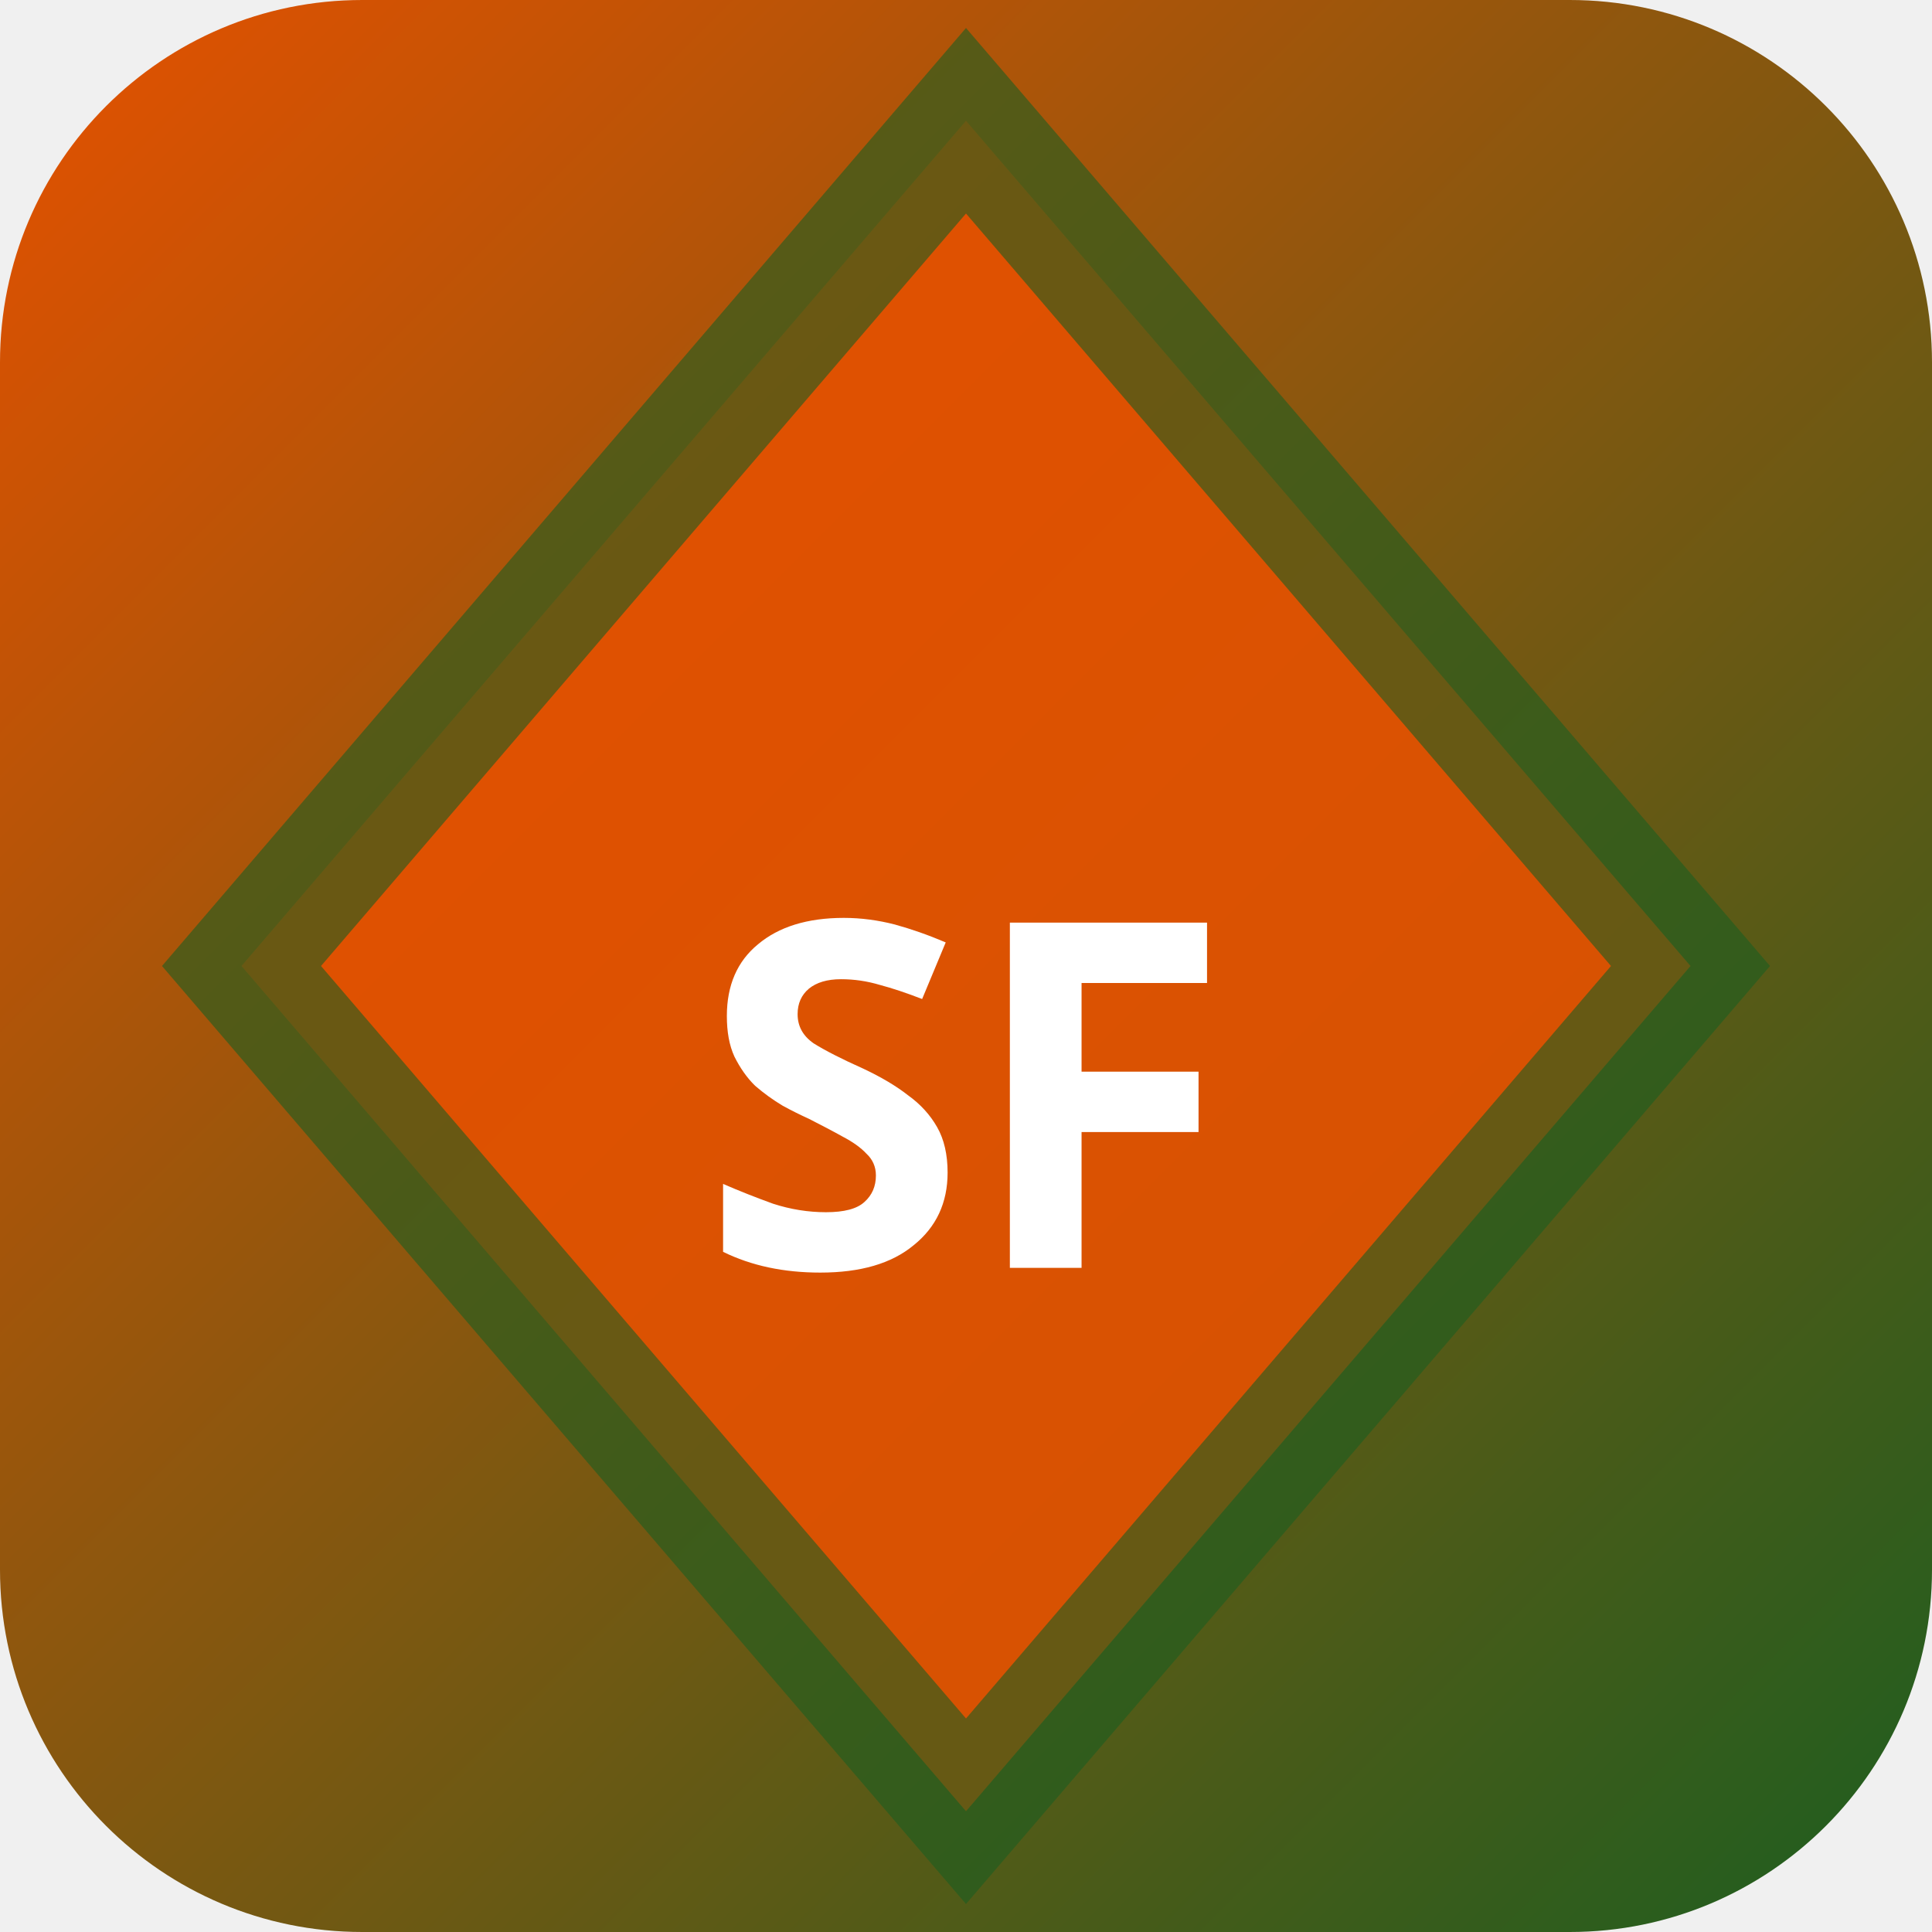
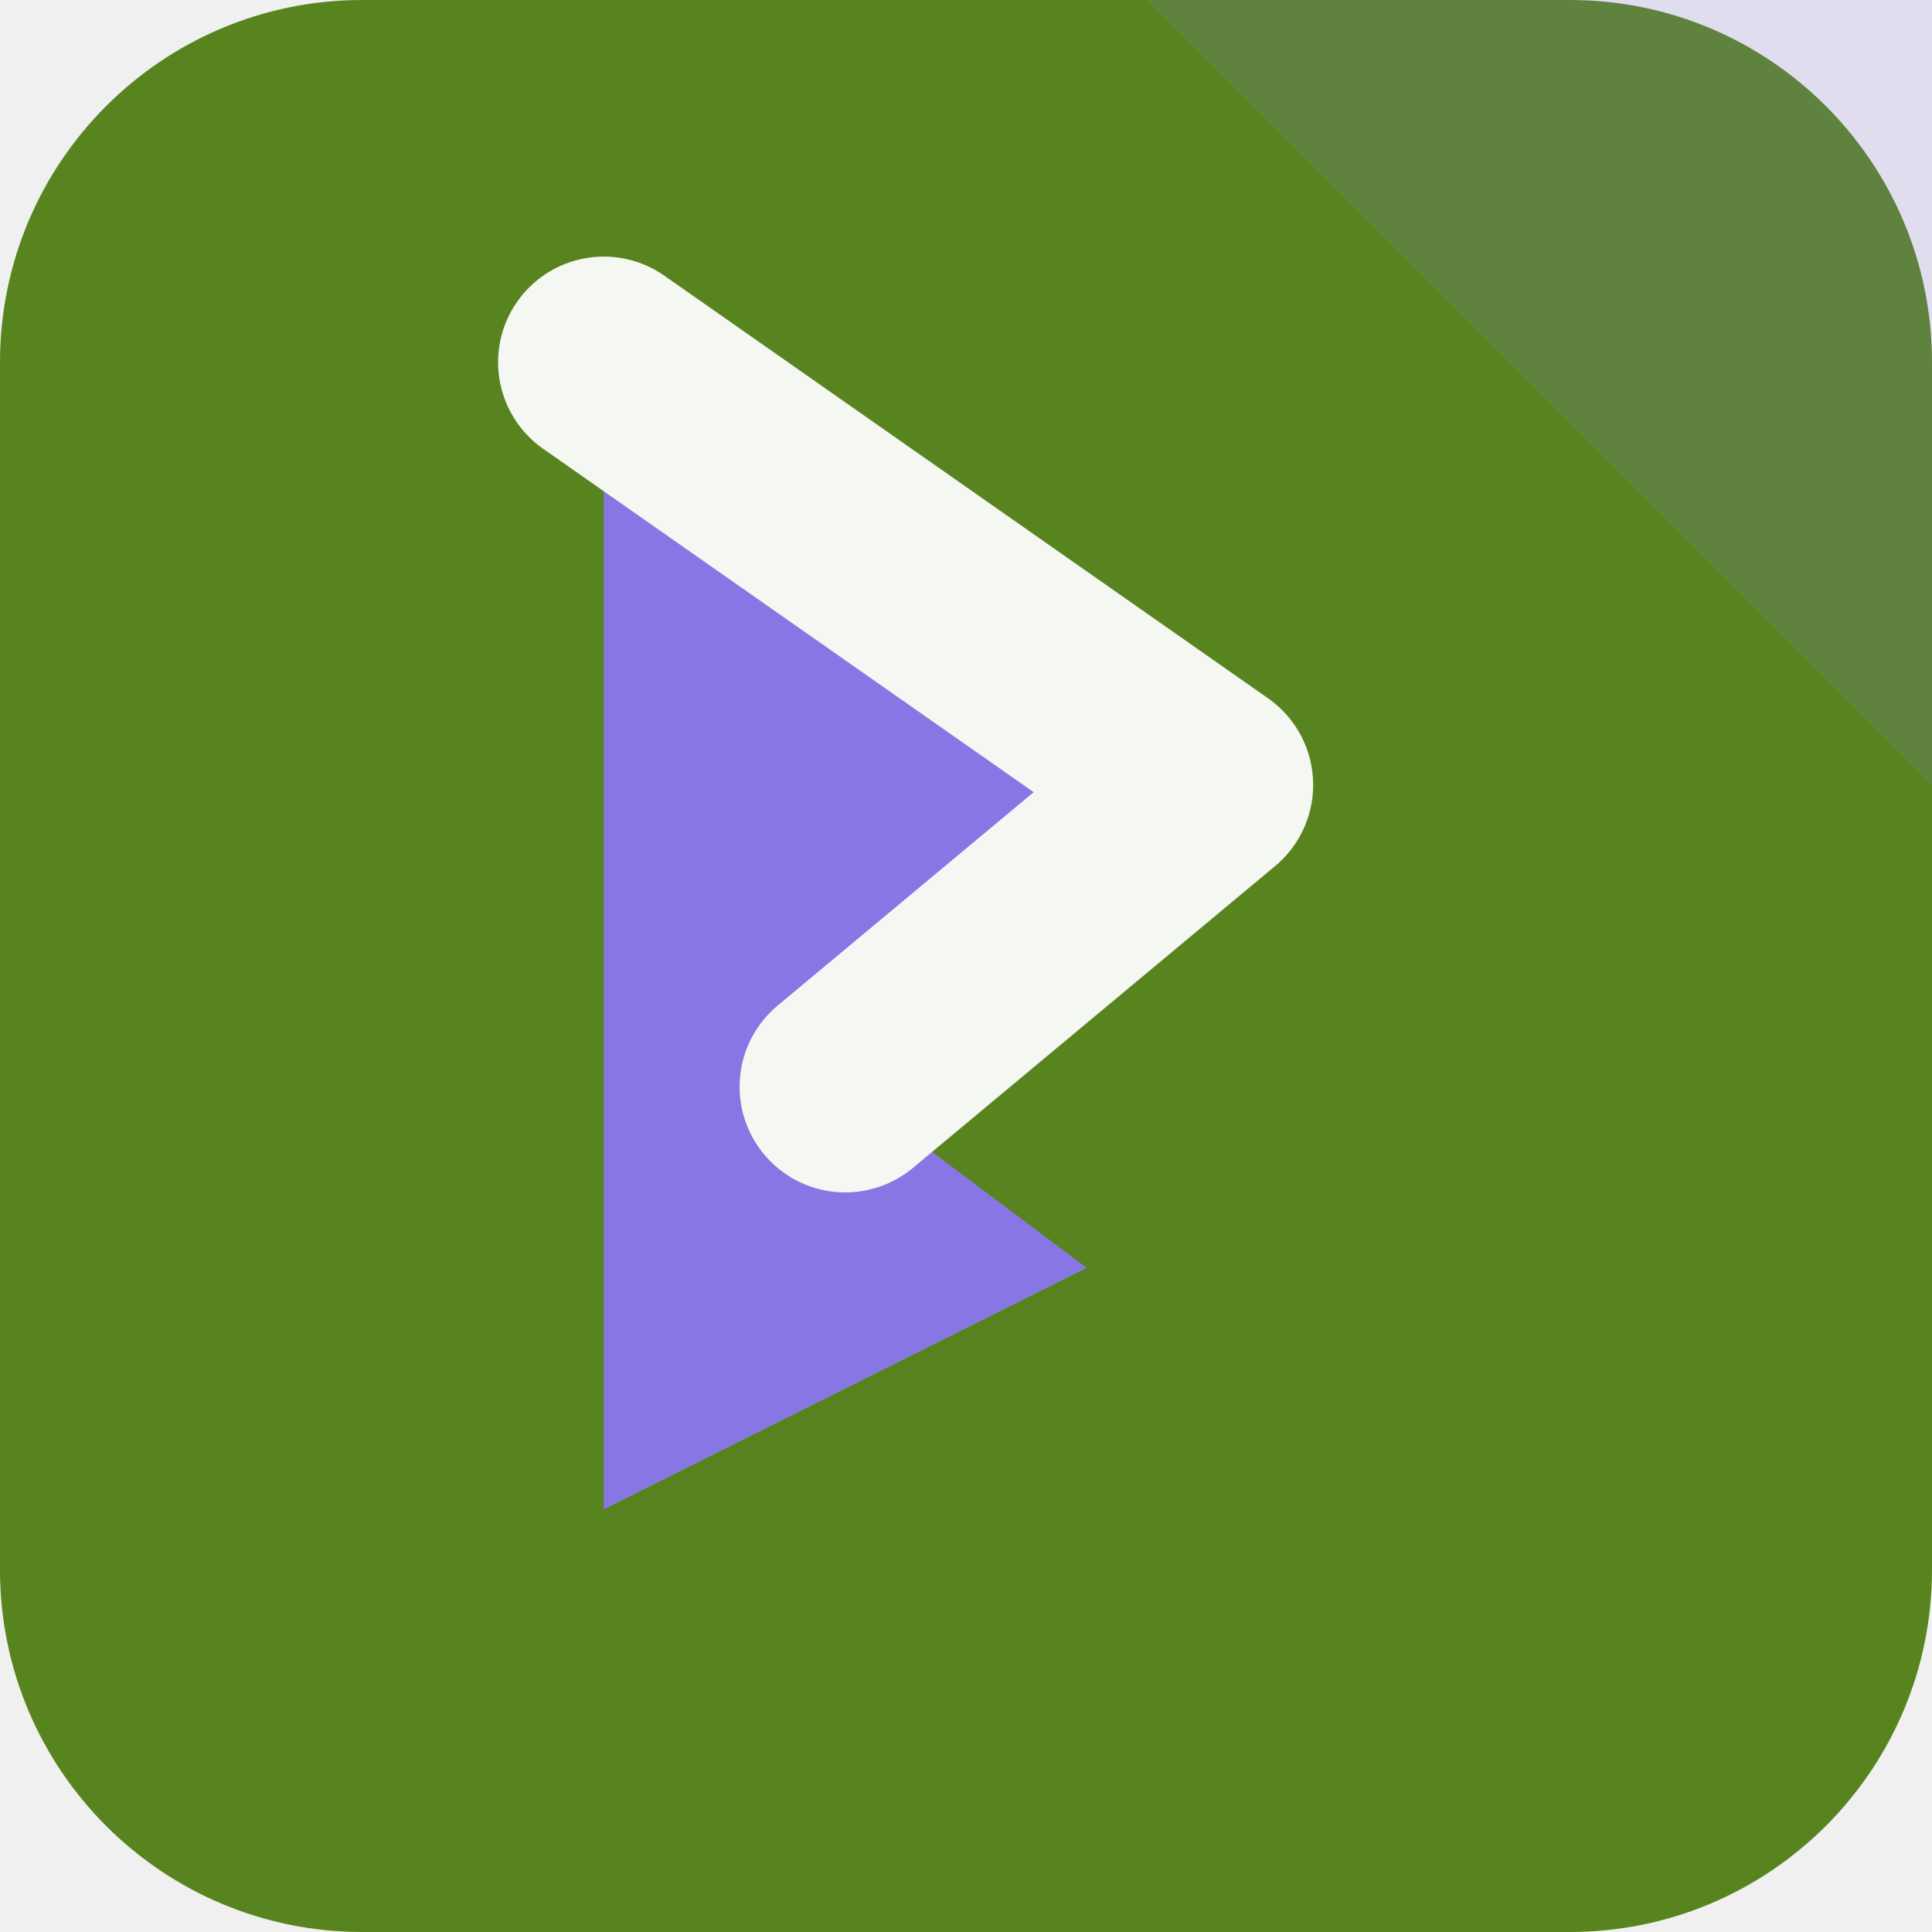
- <svg xmlns="http://www.w3.org/2000/svg" width="32" height="32" viewBox="0 0 32 32">
-   <defs>
-     <linearGradient id="bgsf-t" x1="0" y1="0" x2="1" y2="1">
-       <stop offset="0%" stop-color="#e65100" />
-       <stop offset="100%" stop-color="#1b5e20" />
-     </linearGradient>
-   </defs>
-   <rect width="32" height="32" rx="6" fill="url(#bgsf-t)" />
-   <polygon points="16,2 28,16 16,30 4,16" fill="rgba(230,81,0,0.9)" stroke="rgba(27,94,32,0.6)" stroke-width="2" />
-   <text x="16" y="21" text-anchor="middle" fill="#fff" font-size="8" font-weight="700" font-family="system-ui">SF</text>
+ <svg xmlns="http://www.w3.org/2000/svg" width="64" height="64" viewBox="0 0 64 64" role="img">
+   <rect width="64" height="64" rx="12" fill="hsl(86 62% 32%)" />
+   <path d="M64 0v26L38 0Z" fill="hsl(250 68% 68%)" opacity="0.16" />
+   <g transform="rotate(90 32 32)">
+     <path d="M12 44 26 24l10 12 6-8 8 16Z" fill="hsl(250 68% 68%)" />
+     <path d="M12 44 26 24l10 12" fill="none" stroke="hsl(86 24% 96%)" stroke-width="7" stroke-linejoin="round" stroke-linecap="round" />
+   </g>
</svg>
